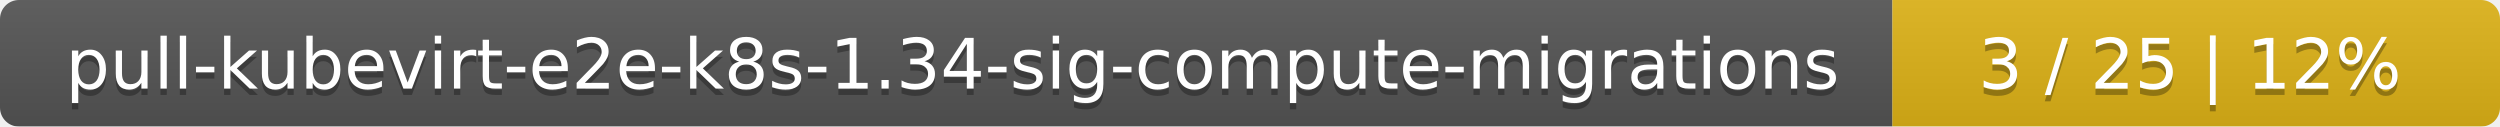
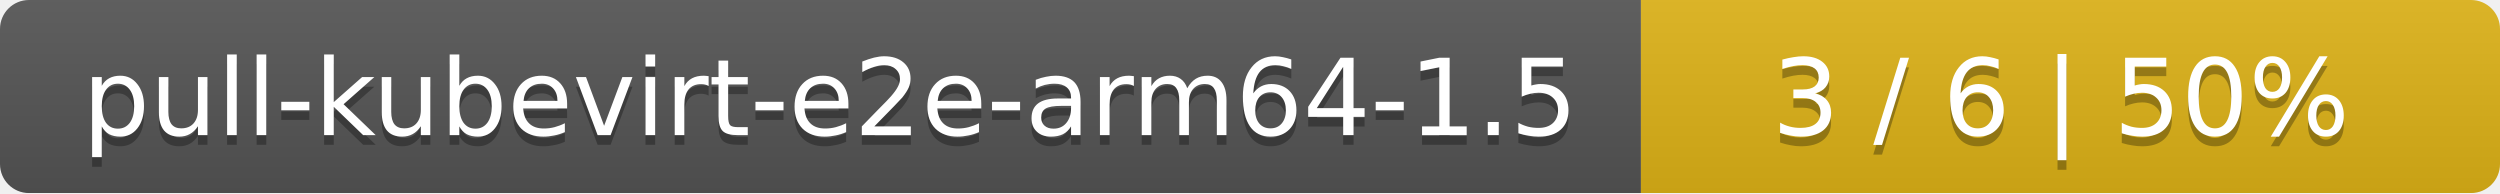
- <svg xmlns="http://www.w3.org/2000/svg" width="395" height="20">
+ <svg xmlns="http://www.w3.org/2000/svg" width="259" height="20">
  <linearGradient id="smooth" x2="0" y2="100%">
    <stop offset="0" stop-color="#bbb" stop-opacity=".1" />
    <stop offset="1" stop-opacity=".1" />
  </linearGradient>
  <mask id="round">
-     <rect width="395" height="20" rx="3" fill="#fff" />
+     <rect width="259" height="20" rx="3" fill="#fff" />
  </mask>
  <g mask="url(#round)">
-     <rect width="299" height="20" fill="#555" />
-     <rect x="299" width="96" height="20" fill="#dfb317" />
-     <rect width="395" height="20" fill="url(#smooth)" />
+     <rect width="170" height="20" fill="#555" />
+     <rect x="170" width="89" height="20" fill="#dfb317" />
+     <rect width="259" height="20" fill="url(#smooth)" />
  </g>
  <g fill="#fff" text-anchor="middle" font-family="DejaVu Sans,Verdana,Geneva,sans-serif" font-size="11">
-     <text x="150.5" y="15" fill="#010101" fill-opacity=".3">pull-kubevirt-e2e-k8s-1.34-sig-compute-migrations</text>
-     <text x="150.5" y="14">pull-kubevirt-e2e-k8s-1.34-sig-compute-migrations</text>
-     <text x="346" y="15" fill="#010101" fill-opacity=".3">3 / 25    |    12%</text>
-     <text x="346" y="14">3 / 25    |    12%</text>
+     <text x="86" y="15" fill="#010101" fill-opacity=".3">pull-kubevirt-e2e-arm64-1.5</text>
+     <text x="86" y="14">pull-kubevirt-e2e-arm64-1.5</text>
+     <text x="213.5" y="15" fill="#010101" fill-opacity=".3">3 / 6    |    50%</text>
+     <text x="213.5" y="14">3 / 6    |    50%</text>
  </g>
</svg>
